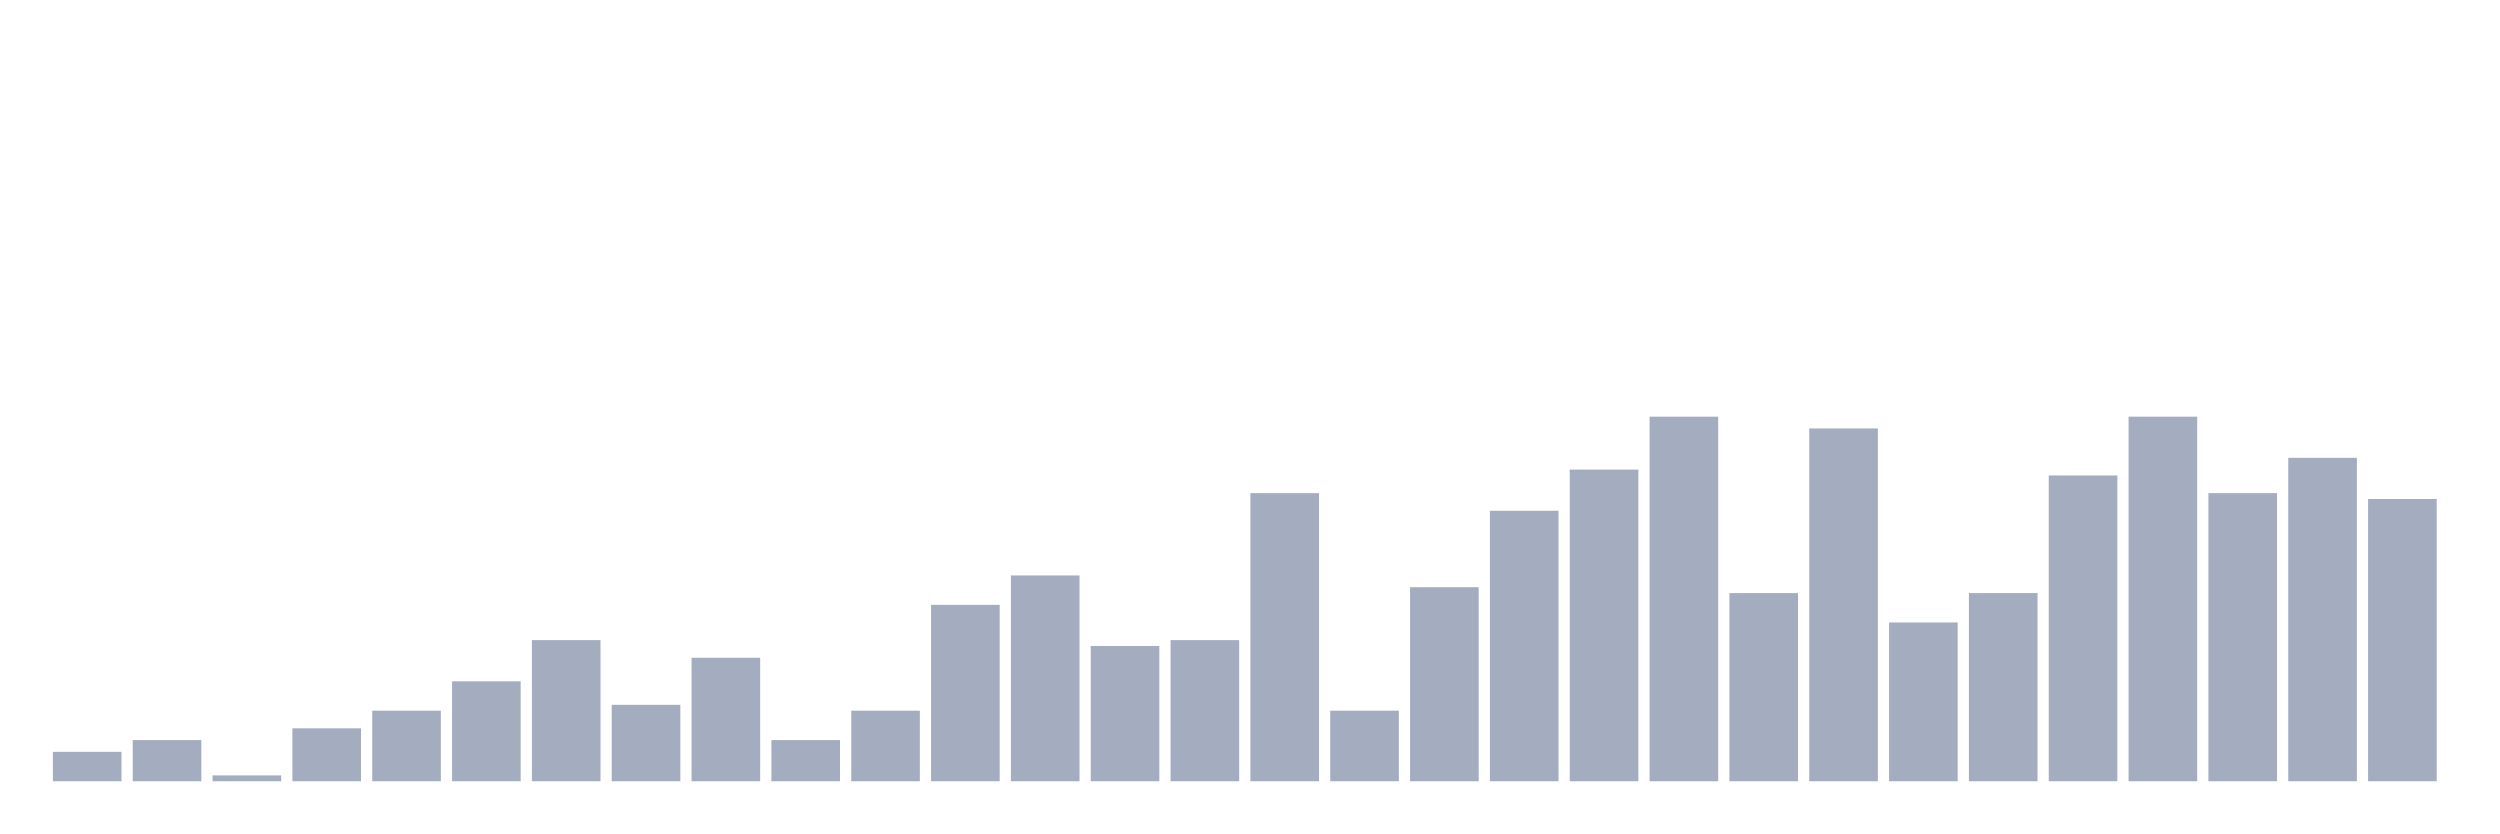
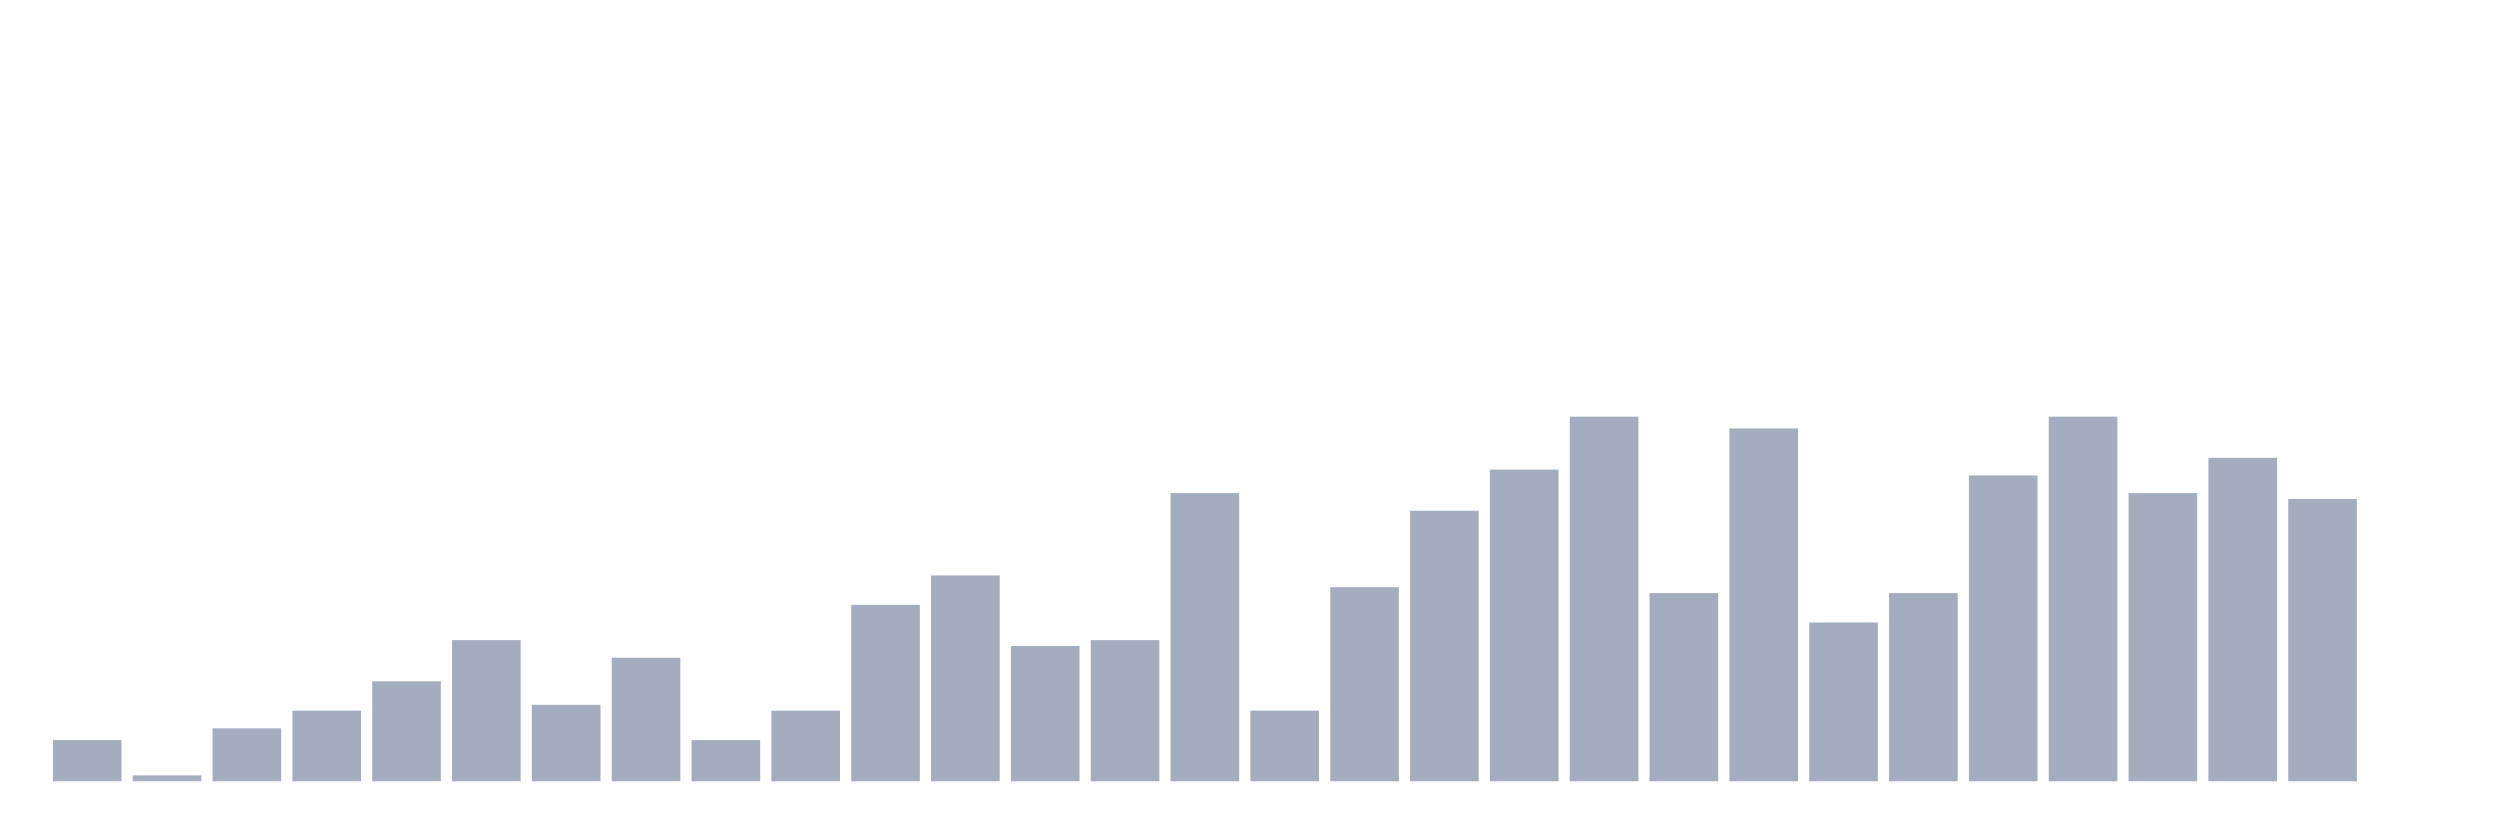
<svg xmlns="http://www.w3.org/2000/svg" viewBox="0 0 480 160">
  <g transform="translate(10,10)">
-     <rect class="bar" x="0.153" width="13.175" y="134.355" height="5.645" fill="rgb(164,173,192)" />
-     <rect class="bar" x="15.482" width="13.175" y="132.097" height="7.903" fill="rgb(164,173,192)" />
-     <rect class="bar" x="30.81" width="13.175" y="138.871" height="1.129" fill="rgb(164,173,192)" />
-     <rect class="bar" x="46.138" width="13.175" y="129.839" height="10.161" fill="rgb(164,173,192)" />
-     <rect class="bar" x="61.466" width="13.175" y="126.452" height="13.548" fill="rgb(164,173,192)" />
-     <rect class="bar" x="76.794" width="13.175" y="120.806" height="19.194" fill="rgb(164,173,192)" />
-     <rect class="bar" x="92.123" width="13.175" y="112.903" height="27.097" fill="rgb(164,173,192)" />
-     <rect class="bar" x="107.451" width="13.175" y="125.323" height="14.677" fill="rgb(164,173,192)" />
-     <rect class="bar" x="122.779" width="13.175" y="116.29" height="23.71" fill="rgb(164,173,192)" />
-     <rect class="bar" x="138.107" width="13.175" y="132.097" height="7.903" fill="rgb(164,173,192)" />
-     <rect class="bar" x="153.436" width="13.175" y="126.452" height="13.548" fill="rgb(164,173,192)" />
-     <rect class="bar" x="168.764" width="13.175" y="106.129" height="33.871" fill="rgb(164,173,192)" />
-     <rect class="bar" x="184.092" width="13.175" y="100.484" height="39.516" fill="rgb(164,173,192)" />
-     <rect class="bar" x="199.42" width="13.175" y="114.032" height="25.968" fill="rgb(164,173,192)" />
-     <rect class="bar" x="214.748" width="13.175" y="112.903" height="27.097" fill="rgb(164,173,192)" />
-     <rect class="bar" x="230.077" width="13.175" y="84.677" height="55.323" fill="rgb(164,173,192)" />
-     <rect class="bar" x="245.405" width="13.175" y="126.452" height="13.548" fill="rgb(164,173,192)" />
-     <rect class="bar" x="260.733" width="13.175" y="102.742" height="37.258" fill="rgb(164,173,192)" />
-     <rect class="bar" x="276.061" width="13.175" y="88.065" height="51.935" fill="rgb(164,173,192)" />
-     <rect class="bar" x="291.39" width="13.175" y="80.161" height="59.839" fill="rgb(164,173,192)" />
-     <rect class="bar" x="306.718" width="13.175" y="70" height="70" fill="rgb(164,173,192)" />
-     <rect class="bar" x="322.046" width="13.175" y="103.871" height="36.129" fill="rgb(164,173,192)" />
-     <rect class="bar" x="337.374" width="13.175" y="72.258" height="67.742" fill="rgb(164,173,192)" />
-     <rect class="bar" x="352.702" width="13.175" y="109.516" height="30.484" fill="rgb(164,173,192)" />
-     <rect class="bar" x="368.031" width="13.175" y="103.871" height="36.129" fill="rgb(164,173,192)" />
-     <rect class="bar" x="383.359" width="13.175" y="81.29" height="58.71" fill="rgb(164,173,192)" />
-     <rect class="bar" x="398.687" width="13.175" y="70" height="70" fill="rgb(164,173,192)" />
-     <rect class="bar" x="414.015" width="13.175" y="84.677" height="55.323" fill="rgb(164,173,192)" />
-     <rect class="bar" x="429.344" width="13.175" y="77.903" height="62.097" fill="rgb(164,173,192)" />
-     <rect class="bar" x="444.672" width="13.175" y="85.806" height="54.194" fill="rgb(164,173,192)" />
+     <rect class="bar" x="0.153" width="13.175" y="132.097" height="7.903" fill="rgb(164,173,192)" />
+     <rect class="bar" x="15.482" width="13.175" y="138.871" height="1.129" fill="rgb(164,173,192)" />
+     <rect class="bar" x="30.81" width="13.175" y="129.839" height="10.161" fill="rgb(164,173,192)" />
+     <rect class="bar" x="46.138" width="13.175" y="126.452" height="13.548" fill="rgb(164,173,192)" />
+     <rect class="bar" x="61.466" width="13.175" y="120.806" height="19.194" fill="rgb(164,173,192)" />
+     <rect class="bar" x="76.794" width="13.175" y="112.903" height="27.097" fill="rgb(164,173,192)" />
+     <rect class="bar" x="92.123" width="13.175" y="125.323" height="14.677" fill="rgb(164,173,192)" />
+     <rect class="bar" x="107.451" width="13.175" y="116.29" height="23.71" fill="rgb(164,173,192)" />
+     <rect class="bar" x="122.779" width="13.175" y="132.097" height="7.903" fill="rgb(164,173,192)" />
+     <rect class="bar" x="138.107" width="13.175" y="126.452" height="13.548" fill="rgb(164,173,192)" />
+     <rect class="bar" x="153.436" width="13.175" y="106.129" height="33.871" fill="rgb(164,173,192)" />
+     <rect class="bar" x="168.764" width="13.175" y="100.484" height="39.516" fill="rgb(164,173,192)" />
+     <rect class="bar" x="184.092" width="13.175" y="114.032" height="25.968" fill="rgb(164,173,192)" />
+     <rect class="bar" x="199.42" width="13.175" y="112.903" height="27.097" fill="rgb(164,173,192)" />
+     <rect class="bar" x="214.748" width="13.175" y="84.677" height="55.323" fill="rgb(164,173,192)" />
+     <rect class="bar" x="230.077" width="13.175" y="126.452" height="13.548" fill="rgb(164,173,192)" />
+     <rect class="bar" x="245.405" width="13.175" y="102.742" height="37.258" fill="rgb(164,173,192)" />
+     <rect class="bar" x="260.733" width="13.175" y="88.065" height="51.935" fill="rgb(164,173,192)" />
+     <rect class="bar" x="276.061" width="13.175" y="80.161" height="59.839" fill="rgb(164,173,192)" />
+     <rect class="bar" x="291.39" width="13.175" y="70" height="70" fill="rgb(164,173,192)" />
+     <rect class="bar" x="306.718" width="13.175" y="103.871" height="36.129" fill="rgb(164,173,192)" />
+     <rect class="bar" x="322.046" width="13.175" y="72.258" height="67.742" fill="rgb(164,173,192)" />
+     <rect class="bar" x="337.374" width="13.175" y="109.516" height="30.484" fill="rgb(164,173,192)" />
+     <rect class="bar" x="352.702" width="13.175" y="103.871" height="36.129" fill="rgb(164,173,192)" />
+     <rect class="bar" x="368.031" width="13.175" y="81.29" height="58.71" fill="rgb(164,173,192)" />
+     <rect class="bar" x="383.359" width="13.175" y="70" height="70" fill="rgb(164,173,192)" />
+     <rect class="bar" x="398.687" width="13.175" y="84.677" height="55.323" fill="rgb(164,173,192)" />
+     <rect class="bar" x="414.015" width="13.175" y="77.903" height="62.097" fill="rgb(164,173,192)" />
+     <rect class="bar" x="429.344" width="13.175" y="85.806" height="54.194" fill="rgb(164,173,192)" />
+     <rect class="bar" x="444.672" width="13.175" y="140" height="0" fill="rgb(164,173,192)" />
  </g>
</svg>
